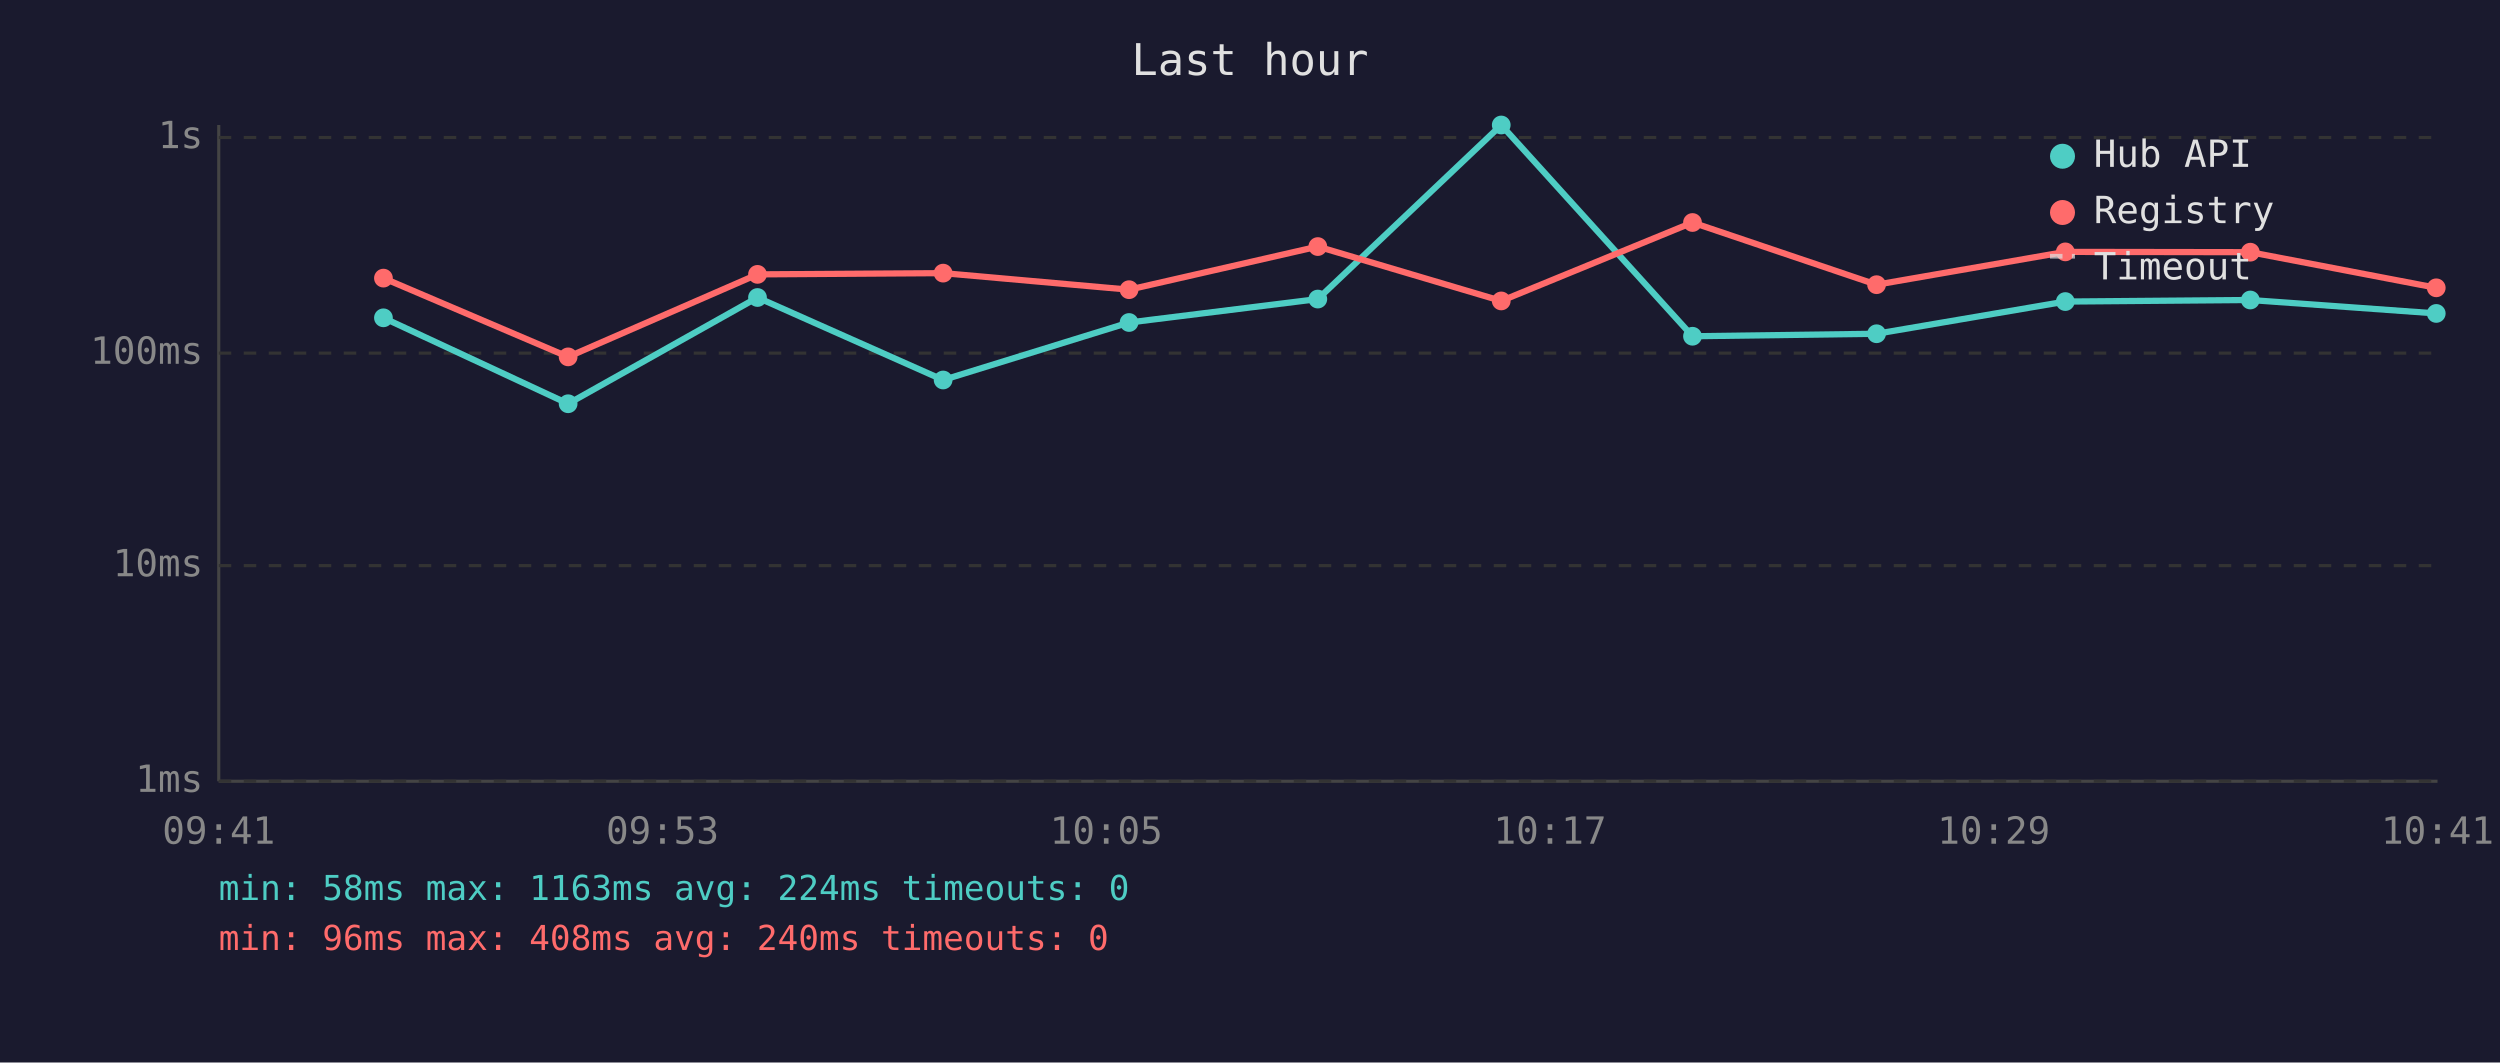
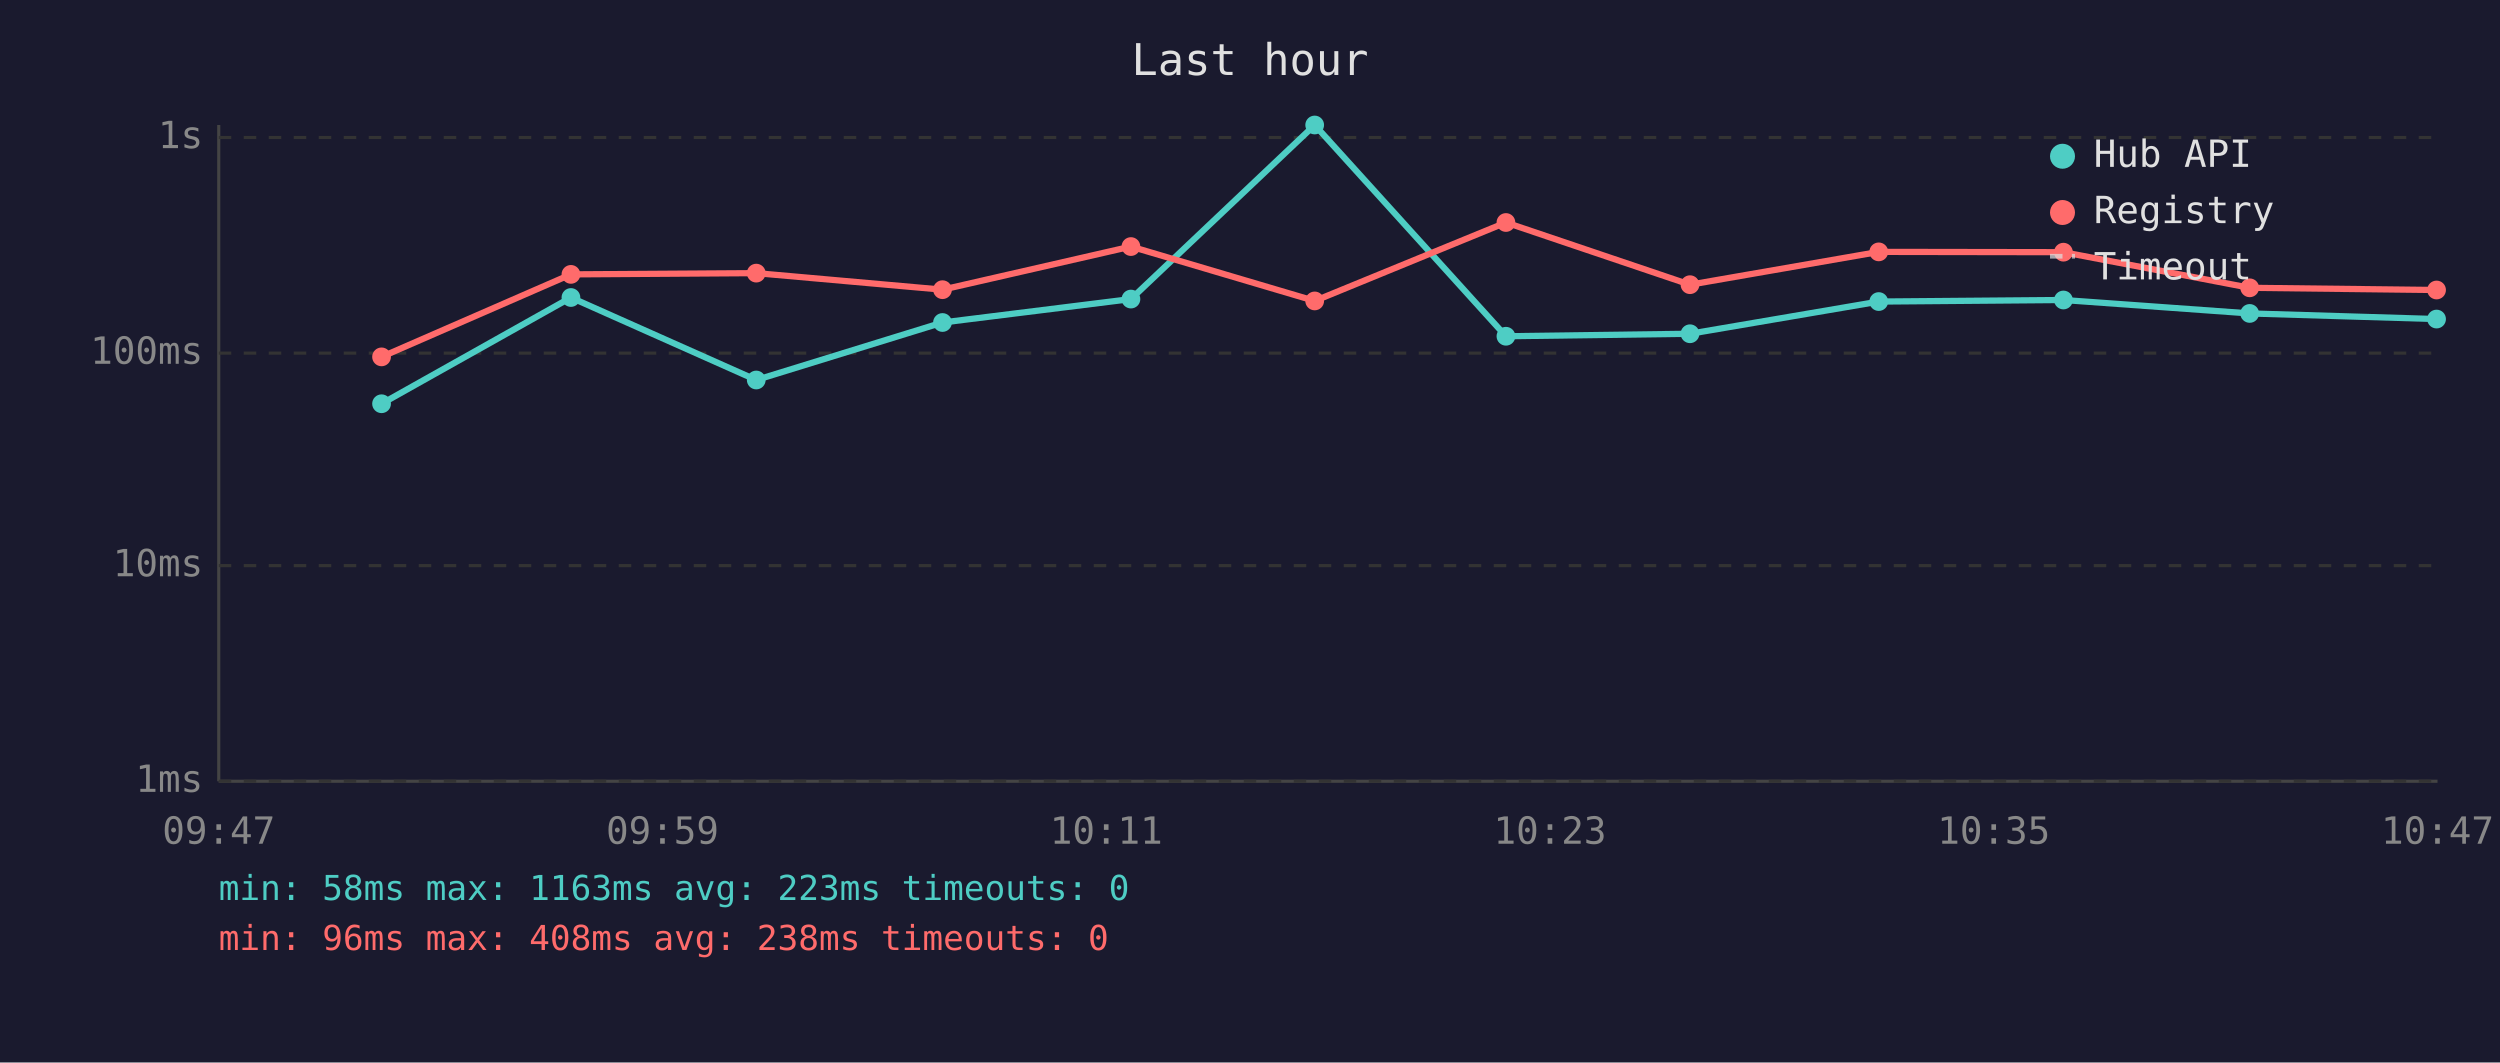
<svg xmlns="http://www.w3.org/2000/svg" viewBox="0 0 800 340" font-family="monospace" font-size="12">
  <rect width="800" height="340" fill="#1a1a2e" />
  <text x="400" y="24" fill="#e0e0e0" font-size="14" text-anchor="middle">Last hour</text>
  <line x1="70" y1="40" x2="70" y2="250" stroke="#444" stroke-width="1" />
  <line x1="70" y1="250" x2="780" y2="250" stroke="#444" stroke-width="1" />
  <line x1="70" y1="250" x2="780" y2="250" stroke="#333" stroke-width="1" stroke-dasharray="4" />
  <text x="65" y="250" fill="#888" text-anchor="end" dominant-baseline="middle">1ms</text>
  <line x1="70" y1="181" x2="780" y2="181" stroke="#333" stroke-width="1" stroke-dasharray="4" />
  <text x="65" y="181" fill="#888" text-anchor="end" dominant-baseline="middle">10ms</text>
  <line x1="70" y1="113" x2="780" y2="113" stroke="#333" stroke-width="1" stroke-dasharray="4" />
  <text x="65" y="113" fill="#888" text-anchor="end" dominant-baseline="middle">100ms</text>
  <line x1="70" y1="44" x2="780" y2="44" stroke="#333" stroke-width="1" stroke-dasharray="4" />
  <text x="65" y="44" fill="#888" text-anchor="end" dominant-baseline="middle">1s</text>
-   <text x="70" y="270" fill="#888" text-anchor="middle">09:41</text>
-   <text x="212" y="270" fill="#888" text-anchor="middle">09:53</text>
-   <text x="354" y="270" fill="#888" text-anchor="middle">10:05</text>
-   <text x="496" y="270" fill="#888" text-anchor="middle">10:17</text>
-   <text x="638" y="270" fill="#888" text-anchor="middle">10:29</text>
-   <text x="780" y="270" fill="#888" text-anchor="middle">10:41</text>
-   <polyline points="122.7,101.7 181.8,129.2 242.4,95.2 301.8,121.6 361.3,103.2 421.7,95.7 480.4,40.0 541.6,107.6 600.5,106.8 660.9,96.5 720.1,96.0 779.6,100.3" fill="none" stroke="#4ecdc4" stroke-width="2" opacity="1" />
-   <circle cx="122.7" cy="101.7" r="3" fill="#4ecdc4" />
-   <circle cx="181.8" cy="129.2" r="3" fill="#4ecdc4" />
-   <circle cx="242.4" cy="95.2" r="3" fill="#4ecdc4" />
-   <circle cx="301.8" cy="121.6" r="3" fill="#4ecdc4" />
-   <circle cx="361.3" cy="103.2" r="3" fill="#4ecdc4" />
-   <circle cx="421.7" cy="95.7" r="3" fill="#4ecdc4" />
-   <circle cx="480.4" cy="40.0" r="3" fill="#4ecdc4" />
-   <circle cx="541.6" cy="107.6" r="3" fill="#4ecdc4" />
-   <circle cx="600.5" cy="106.8" r="3" fill="#4ecdc4" />
-   <circle cx="660.9" cy="96.5" r="3" fill="#4ecdc4" />
-   <circle cx="720.1" cy="96.0" r="3" fill="#4ecdc4" />
-   <circle cx="779.6" cy="100.3" r="3" fill="#4ecdc4" />
-   <polyline points="122.7,89.0 181.8,114.2 242.4,87.8 301.8,87.4 361.3,92.7 421.7,78.9 480.4,96.3 541.6,71.2 600.5,91.1 660.9,80.6 720.1,80.7 779.6,92.1" fill="none" stroke="#ff6b6b" stroke-width="2" opacity="1" />
-   <circle cx="122.7" cy="89.0" r="3" fill="#ff6b6b" />
-   <circle cx="181.8" cy="114.2" r="3" fill="#ff6b6b" />
-   <circle cx="242.4" cy="87.8" r="3" fill="#ff6b6b" />
-   <circle cx="301.8" cy="87.4" r="3" fill="#ff6b6b" />
-   <circle cx="361.3" cy="92.7" r="3" fill="#ff6b6b" />
-   <circle cx="421.7" cy="78.9" r="3" fill="#ff6b6b" />
-   <circle cx="480.4" cy="96.3" r="3" fill="#ff6b6b" />
-   <circle cx="541.6" cy="71.2" r="3" fill="#ff6b6b" />
-   <circle cx="600.5" cy="91.1" r="3" fill="#ff6b6b" />
-   <circle cx="660.9" cy="80.6" r="3" fill="#ff6b6b" />
-   <circle cx="720.1" cy="80.7" r="3" fill="#ff6b6b" />
-   <circle cx="779.6" cy="92.1" r="3" fill="#ff6b6b" />
+   <text x="70" y="270" fill="#888" text-anchor="middle">09:47</text>
+   <text x="212" y="270" fill="#888" text-anchor="middle">09:59</text>
+   <text x="354" y="270" fill="#888" text-anchor="middle">10:11</text>
+   <text x="496" y="270" fill="#888" text-anchor="middle">10:23</text>
+   <text x="638" y="270" fill="#888" text-anchor="middle">10:35</text>
+   <text x="780" y="270" fill="#888" text-anchor="middle">10:47</text>
+   <polyline points="122.1,129.2 182.7,95.2 242.0,121.6 301.6,103.2 361.9,95.7 420.7,40.0 481.9,107.6 540.8,106.8 601.2,96.5 660.3,96.0 719.9,100.3 779.7,102.1" fill="none" stroke="#4ecdc4" stroke-width="2" opacity="1" />
+   <circle cx="122.1" cy="129.2" r="3" fill="#4ecdc4" />
+   <circle cx="182.7" cy="95.2" r="3" fill="#4ecdc4" />
+   <circle cx="242.0" cy="121.6" r="3" fill="#4ecdc4" />
+   <circle cx="301.6" cy="103.2" r="3" fill="#4ecdc4" />
+   <circle cx="361.9" cy="95.7" r="3" fill="#4ecdc4" />
+   <circle cx="420.7" cy="40.0" r="3" fill="#4ecdc4" />
+   <circle cx="481.9" cy="107.6" r="3" fill="#4ecdc4" />
+   <circle cx="540.8" cy="106.8" r="3" fill="#4ecdc4" />
+   <circle cx="601.2" cy="96.5" r="3" fill="#4ecdc4" />
+   <circle cx="660.3" cy="96.0" r="3" fill="#4ecdc4" />
+   <circle cx="719.9" cy="100.3" r="3" fill="#4ecdc4" />
+   <circle cx="779.7" cy="102.1" r="3" fill="#4ecdc4" />
+   <polyline points="122.1,114.2 182.7,87.8 242.0,87.4 301.6,92.7 361.9,78.9 420.7,96.3 481.9,71.2 540.8,91.1 601.2,80.6 660.3,80.7 719.9,92.1 779.7,92.8" fill="none" stroke="#ff6b6b" stroke-width="2" opacity="1" />
+   <circle cx="122.1" cy="114.2" r="3" fill="#ff6b6b" />
+   <circle cx="182.7" cy="87.8" r="3" fill="#ff6b6b" />
+   <circle cx="242.0" cy="87.4" r="3" fill="#ff6b6b" />
+   <circle cx="301.6" cy="92.7" r="3" fill="#ff6b6b" />
+   <circle cx="361.9" cy="78.9" r="3" fill="#ff6b6b" />
+   <circle cx="420.7" cy="96.3" r="3" fill="#ff6b6b" />
+   <circle cx="481.9" cy="71.2" r="3" fill="#ff6b6b" />
+   <circle cx="540.8" cy="91.1" r="3" fill="#ff6b6b" />
+   <circle cx="601.2" cy="80.6" r="3" fill="#ff6b6b" />
+   <circle cx="660.3" cy="80.7" r="3" fill="#ff6b6b" />
+   <circle cx="719.9" cy="92.1" r="3" fill="#ff6b6b" />
+   <circle cx="779.7" cy="92.8" r="3" fill="#ff6b6b" />
  <circle cx="660" cy="50" r="4" fill="#4ecdc4" />
  <text x="670" y="50" fill="#e0e0e0" dominant-baseline="middle">Hub API</text>
  <circle cx="660" cy="68" r="4" fill="#ff6b6b" />
  <text x="670" y="68" fill="#e0e0e0" dominant-baseline="middle">Registry</text>
  <line x1="656" y1="82" x2="664" y2="82" stroke="#e0e0e0" stroke-width="1.5" stroke-dasharray="4,3" opacity="0.7" />
  <text x="670" y="86" fill="#e0e0e0" dominant-baseline="middle">Timeout</text>
-   <text x="70" y="288" fill="#4ecdc4" font-size="11">min: 58ms  max: 1163ms  avg: 224ms  timeouts: 0</text>
-   <text x="70" y="304" fill="#ff6b6b" font-size="11">min: 96ms  max: 408ms  avg: 240ms  timeouts: 0</text>
+   <text x="70" y="288" fill="#4ecdc4" font-size="11">min: 58ms  max: 1163ms  avg: 223ms  timeouts: 0</text>
+   <text x="70" y="304" fill="#ff6b6b" font-size="11">min: 96ms  max: 408ms  avg: 238ms  timeouts: 0</text>
</svg>
